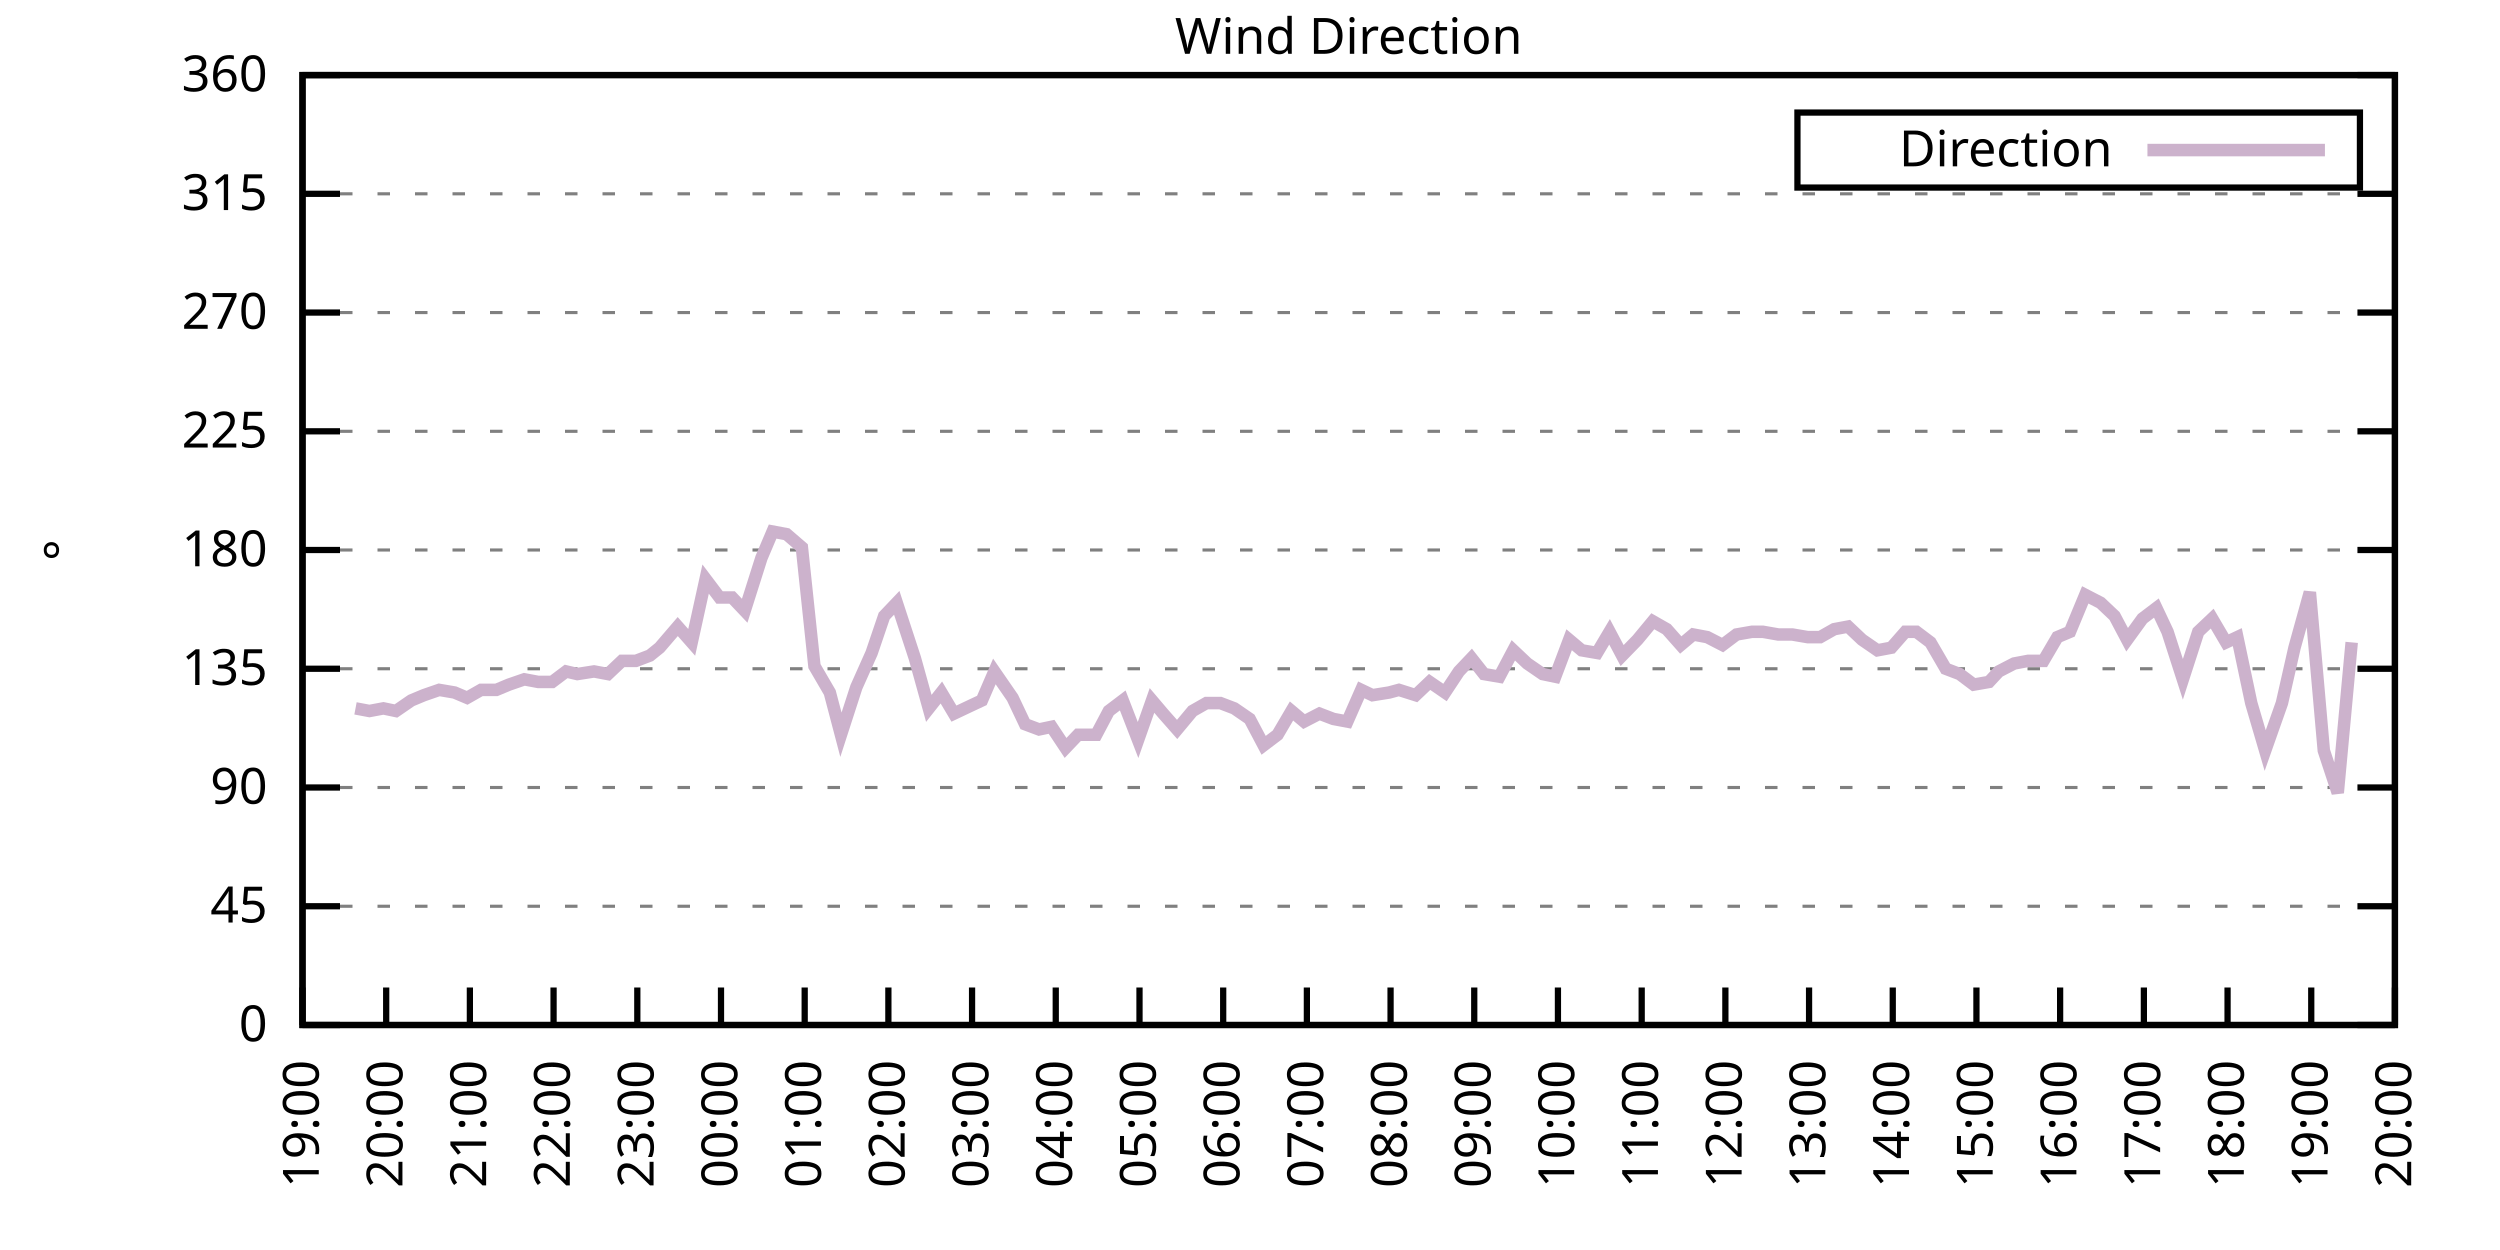
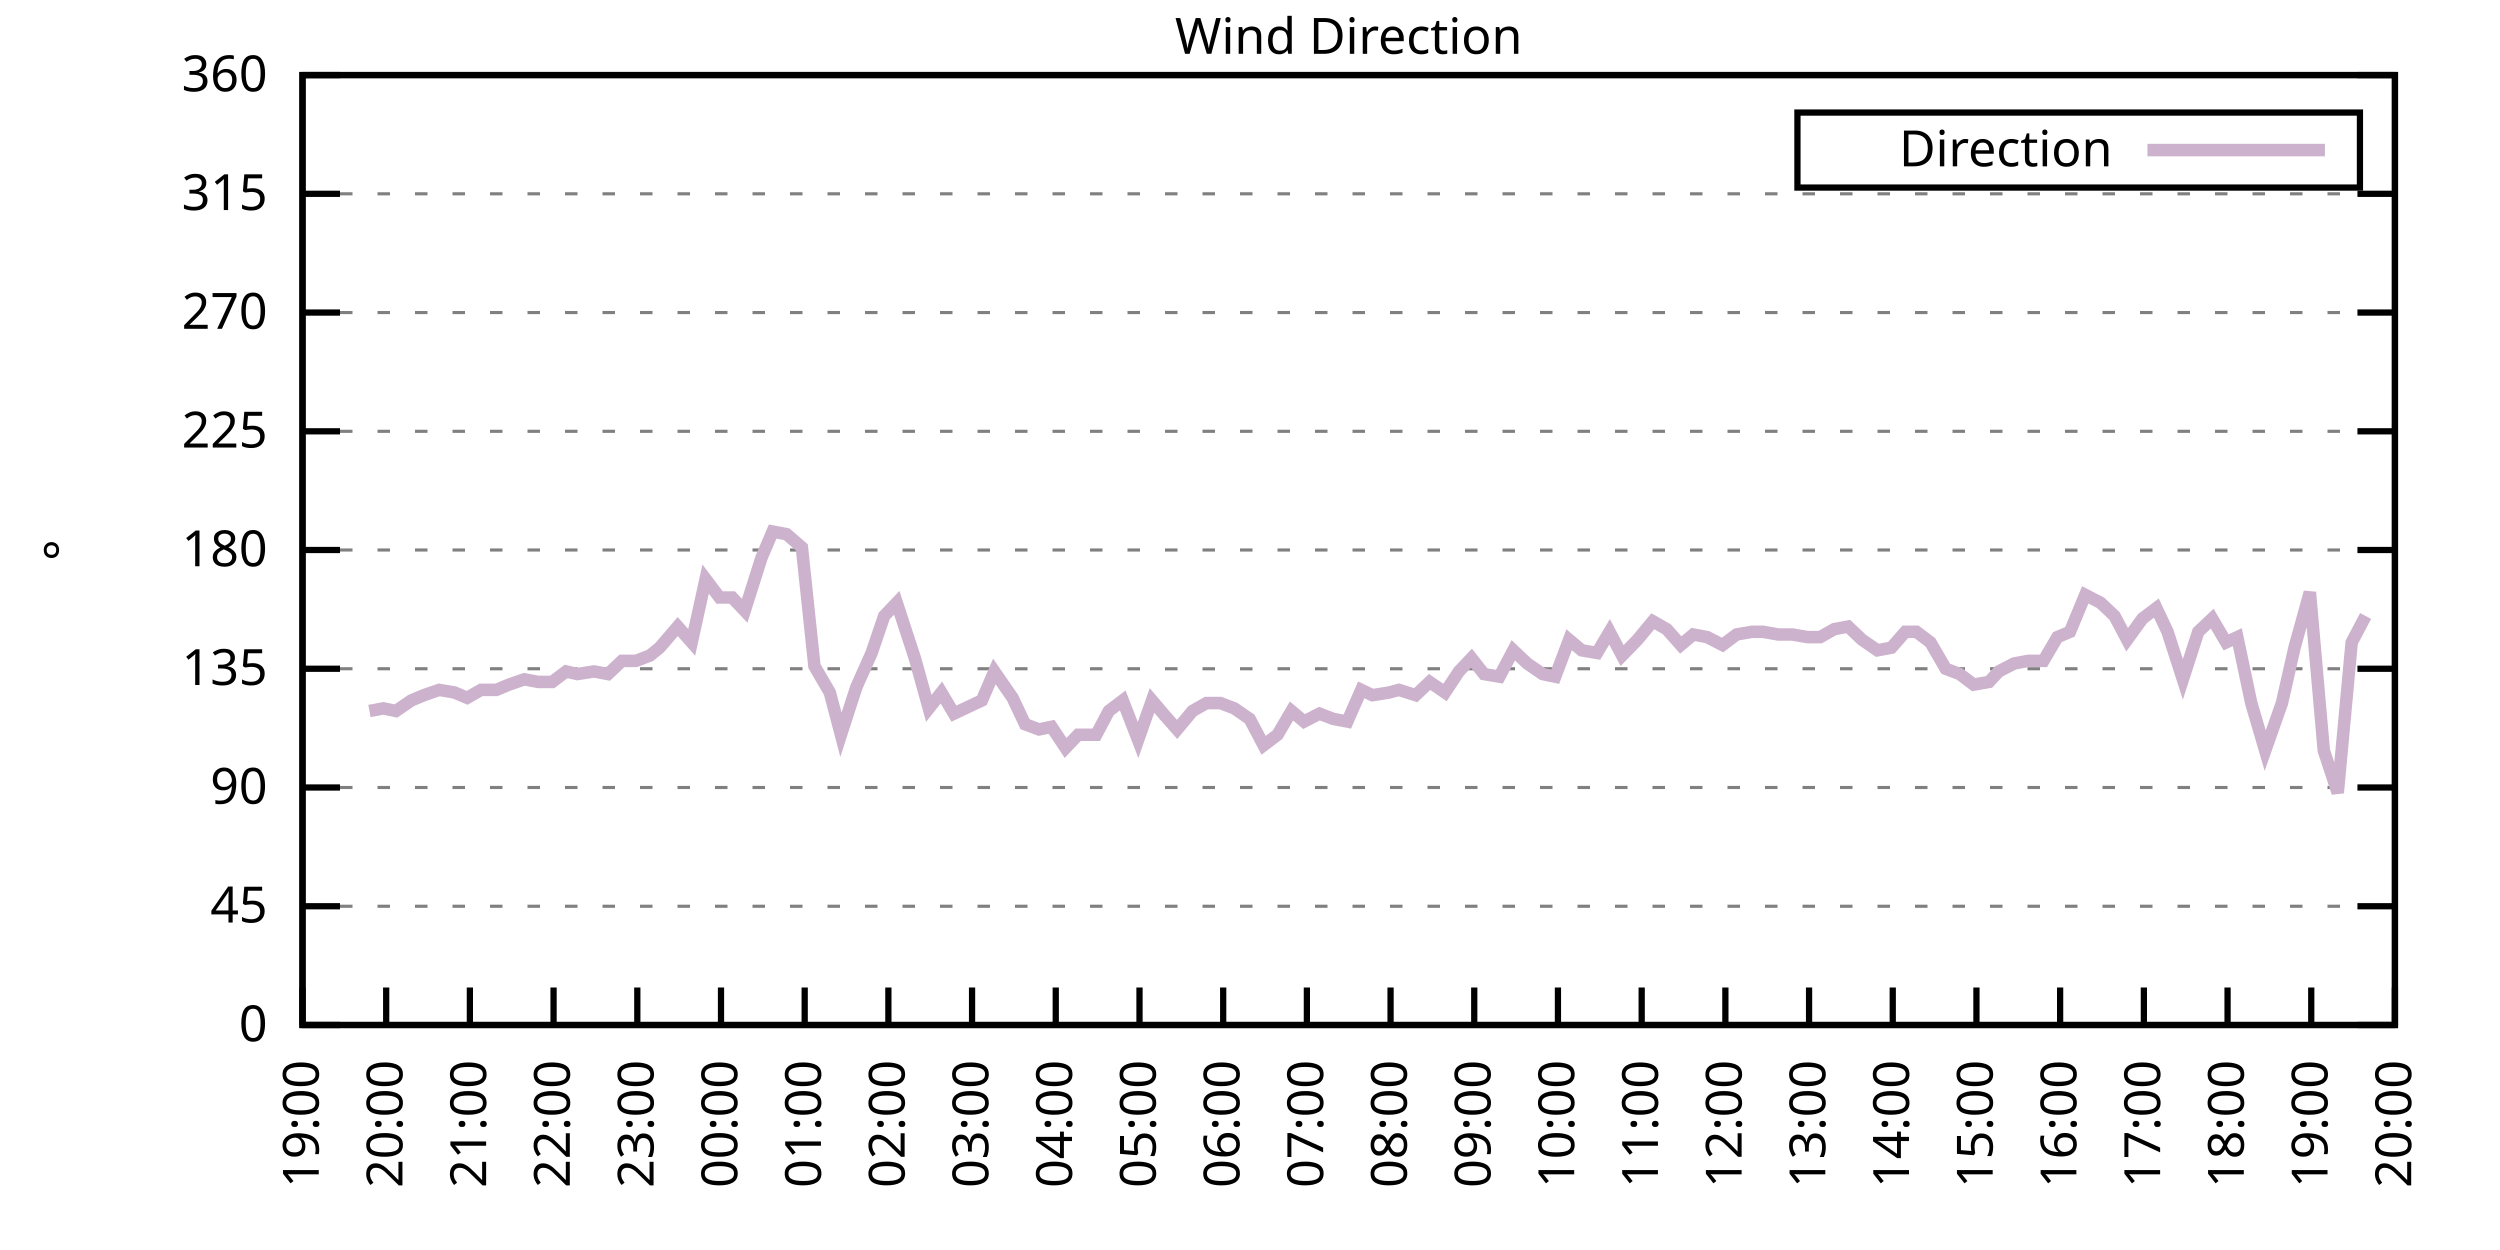
<svg xmlns="http://www.w3.org/2000/svg" xmlns:xlink="http://www.w3.org/1999/xlink" width="400" height="200" viewBox="0 0 400 200">
  <g id="gnuplot_canvas">
    <rect x="0" y="0" width="400" height="200" fill="none" />
    <defs>
      <circle id="gpDot" r="0.5" stroke-width="0.5" stroke="currentColor" />
      <path id="gpPt0" stroke-width="0.333" stroke="currentColor" d="M-1,0 h2 M0,-1 v2" />
      <path id="gpPt1" stroke-width="0.333" stroke="currentColor" d="M-1,-1 L1,1 M1,-1 L-1,1" />
      <path id="gpPt2" stroke-width="0.333" stroke="currentColor" d="M-1,0 L1,0 M0,-1 L0,1 M-1,-1 L1,1 M-1,1 L1,-1" />
      <rect id="gpPt3" stroke-width="0.333" stroke="currentColor" x="-1" y="-1" width="2" height="2" />
      <rect id="gpPt4" stroke-width="0.333" stroke="currentColor" fill="currentColor" x="-1" y="-1" width="2" height="2" />
      <circle id="gpPt5" stroke-width="0.333" stroke="currentColor" cx="0" cy="0" r="1" />
      <use xlink:href="#gpPt5" id="gpPt6" fill="currentColor" stroke="none" />
      <path id="gpPt7" stroke-width="0.333" stroke="currentColor" d="M0,-1.33 L-1.33,0.67 L1.33,0.67 z" />
      <use xlink:href="#gpPt7" id="gpPt8" fill="currentColor" stroke="none" />
      <use xlink:href="#gpPt7" id="gpPt9" stroke="currentColor" transform="rotate(180)" />
      <use xlink:href="#gpPt9" id="gpPt10" fill="currentColor" stroke="none" />
      <use xlink:href="#gpPt3" id="gpPt11" stroke="currentColor" transform="rotate(45)" />
      <use xlink:href="#gpPt11" id="gpPt12" fill="currentColor" stroke="none" />
      <path id="gpPt13" stroke-width="0.333" stroke="currentColor" d="M0,1.330 L1.265,0.411 L0.782,-1.067 L-0.782,-1.076 L-1.265,0.411 z" />
      <use xlink:href="#gpPt13" id="gpPt14" fill="currentColor" stroke="none" />
      <filter id="textbox" filterUnits="objectBoundingBox" x="0" y="0" height="1" width="1">
        <feFlood flood-color="white" flood-opacity="1" result="bgnd" />
        <feComposite in="SourceGraphic" in2="bgnd" operator="atop" />
      </filter>
      <filter id="greybox" filterUnits="objectBoundingBox" x="0" y="0" height="1" width="1">
        <feFlood flood-color="lightgrey" flood-opacity="1" result="grey" />
        <feComposite in="SourceGraphic" in2="grey" operator="atop" />
      </filter>
    </defs>
    <g fill="none" color="white" stroke="currentColor" stroke-width="1.00" stroke-linecap="butt" stroke-linejoin="miter">
</g>
    <g fill="none" color="black" stroke="currentColor" stroke-width="1.00" stroke-linecap="butt" stroke-linejoin="miter">
      <g stroke="none" shape-rendering="crispEdges">
        <polygon fill="rgb(255, 255, 255)" points="48.40,164.00 383.18,164.00 383.18,12.02 48.40,12.02 " />
      </g>
    </g>
    <g fill="none" color="black" stroke="currentColor" stroke-width="1.00" stroke-linecap="butt" stroke-linejoin="miter">
</g>
    <g fill="none" color="black" stroke="black" stroke-width="0.50" stroke-linecap="butt" stroke-linejoin="miter">
</g>
    <g fill="none" color="gray" stroke="currentColor" stroke-width="0.50" stroke-linecap="butt" stroke-linejoin="miter">
      <path stroke="gray" stroke-dasharray="2,4" class="gridline" d="M48.40,164.00 L383.19,164.00  " />
    </g>
    <g fill="none" color="gray" stroke="gray" stroke-width="1.00" stroke-linecap="butt" stroke-linejoin="miter">
</g>
    <g fill="none" color="black" stroke="currentColor" stroke-width="1.00" stroke-linecap="butt" stroke-linejoin="miter">
      <path stroke="black" d="M48.40,164.00 L54.40,164.00 M383.19,164.00 L377.19,164.00  " />
      <g transform="translate(42.80,166.60)" stroke="none" fill="black" font-family="Sans" font-size="8.00" text-anchor="end">
        <text>
          <tspan font-family="Sans"> 0</tspan>
        </text>
      </g>
    </g>
    <g fill="none" color="black" stroke="currentColor" stroke-width="1.00" stroke-linecap="butt" stroke-linejoin="miter">
</g>
    <g fill="none" color="black" stroke="black" stroke-width="0.50" stroke-linecap="butt" stroke-linejoin="miter">
</g>
    <g fill="none" color="gray" stroke="currentColor" stroke-width="0.50" stroke-linecap="butt" stroke-linejoin="miter">
      <path stroke="gray" stroke-dasharray="2,4" class="gridline" d="M48.40,145.00 L383.19,145.00  " />
    </g>
    <g fill="none" color="gray" stroke="gray" stroke-width="1.00" stroke-linecap="butt" stroke-linejoin="miter">
</g>
    <g fill="none" color="black" stroke="currentColor" stroke-width="1.00" stroke-linecap="butt" stroke-linejoin="miter">
      <path stroke="black" d="M48.40,145.00 L54.40,145.00 M383.19,145.00 L377.19,145.00  " />
      <g transform="translate(42.80,147.60)" stroke="none" fill="black" font-family="Sans" font-size="8.00" text-anchor="end">
        <text>
          <tspan font-family="Sans"> 45</tspan>
        </text>
      </g>
    </g>
    <g fill="none" color="black" stroke="currentColor" stroke-width="1.00" stroke-linecap="butt" stroke-linejoin="miter">
</g>
    <g fill="none" color="black" stroke="black" stroke-width="0.50" stroke-linecap="butt" stroke-linejoin="miter">
</g>
    <g fill="none" color="gray" stroke="currentColor" stroke-width="0.50" stroke-linecap="butt" stroke-linejoin="miter">
      <path stroke="gray" stroke-dasharray="2,4" class="gridline" d="M48.40,126.00 L383.19,126.00  " />
    </g>
    <g fill="none" color="gray" stroke="gray" stroke-width="1.00" stroke-linecap="butt" stroke-linejoin="miter">
</g>
    <g fill="none" color="black" stroke="currentColor" stroke-width="1.00" stroke-linecap="butt" stroke-linejoin="miter">
      <path stroke="black" d="M48.40,126.00 L54.40,126.00 M383.19,126.00 L377.19,126.00  " />
      <g transform="translate(42.80,128.60)" stroke="none" fill="black" font-family="Sans" font-size="8.00" text-anchor="end">
        <text>
          <tspan font-family="Sans"> 90</tspan>
        </text>
      </g>
    </g>
    <g fill="none" color="black" stroke="currentColor" stroke-width="1.00" stroke-linecap="butt" stroke-linejoin="miter">
</g>
    <g fill="none" color="black" stroke="black" stroke-width="0.50" stroke-linecap="butt" stroke-linejoin="miter">
</g>
    <g fill="none" color="gray" stroke="currentColor" stroke-width="0.50" stroke-linecap="butt" stroke-linejoin="miter">
      <path stroke="gray" stroke-dasharray="2,4" class="gridline" d="M48.40,107.00 L383.19,107.00  " />
    </g>
    <g fill="none" color="gray" stroke="gray" stroke-width="1.00" stroke-linecap="butt" stroke-linejoin="miter">
</g>
    <g fill="none" color="black" stroke="currentColor" stroke-width="1.00" stroke-linecap="butt" stroke-linejoin="miter">
      <path stroke="black" d="M48.40,107.00 L54.40,107.00 M383.19,107.00 L377.19,107.00  " />
      <g transform="translate(42.80,109.60)" stroke="none" fill="black" font-family="Sans" font-size="8.00" text-anchor="end">
        <text>
          <tspan font-family="Sans"> 135</tspan>
        </text>
      </g>
    </g>
    <g fill="none" color="black" stroke="currentColor" stroke-width="1.00" stroke-linecap="butt" stroke-linejoin="miter">
</g>
    <g fill="none" color="black" stroke="black" stroke-width="0.50" stroke-linecap="butt" stroke-linejoin="miter">
</g>
    <g fill="none" color="gray" stroke="currentColor" stroke-width="0.50" stroke-linecap="butt" stroke-linejoin="miter">
      <path stroke="gray" stroke-dasharray="2,4" class="gridline" d="M48.40,88.00 L383.19,88.00  " />
    </g>
    <g fill="none" color="gray" stroke="gray" stroke-width="1.00" stroke-linecap="butt" stroke-linejoin="miter">
</g>
    <g fill="none" color="black" stroke="currentColor" stroke-width="1.00" stroke-linecap="butt" stroke-linejoin="miter">
      <path stroke="black" d="M48.40,88.00 L54.40,88.00 M383.19,88.00 L377.19,88.00  " />
      <g transform="translate(42.80,90.60)" stroke="none" fill="black" font-family="Sans" font-size="8.00" text-anchor="end">
        <text>
          <tspan font-family="Sans"> 180</tspan>
        </text>
      </g>
    </g>
    <g fill="none" color="black" stroke="currentColor" stroke-width="1.00" stroke-linecap="butt" stroke-linejoin="miter">
</g>
    <g fill="none" color="black" stroke="black" stroke-width="0.50" stroke-linecap="butt" stroke-linejoin="miter">
</g>
    <g fill="none" color="gray" stroke="currentColor" stroke-width="0.50" stroke-linecap="butt" stroke-linejoin="miter">
      <path stroke="gray" stroke-dasharray="2,4" class="gridline" d="M48.40,69.01 L383.19,69.01  " />
    </g>
    <g fill="none" color="gray" stroke="gray" stroke-width="1.00" stroke-linecap="butt" stroke-linejoin="miter">
</g>
    <g fill="none" color="black" stroke="currentColor" stroke-width="1.00" stroke-linecap="butt" stroke-linejoin="miter">
      <path stroke="black" d="M48.40,69.01 L54.40,69.01 M383.19,69.01 L377.19,69.01  " />
      <g transform="translate(42.80,71.61)" stroke="none" fill="black" font-family="Sans" font-size="8.00" text-anchor="end">
        <text>
          <tspan font-family="Sans"> 225</tspan>
        </text>
      </g>
    </g>
    <g fill="none" color="black" stroke="currentColor" stroke-width="1.00" stroke-linecap="butt" stroke-linejoin="miter">
</g>
    <g fill="none" color="black" stroke="black" stroke-width="0.50" stroke-linecap="butt" stroke-linejoin="miter">
</g>
    <g fill="none" color="gray" stroke="currentColor" stroke-width="0.50" stroke-linecap="butt" stroke-linejoin="miter">
      <path stroke="gray" stroke-dasharray="2,4" class="gridline" d="M48.40,50.01 L383.19,50.01  " />
    </g>
    <g fill="none" color="gray" stroke="gray" stroke-width="1.00" stroke-linecap="butt" stroke-linejoin="miter">
</g>
    <g fill="none" color="black" stroke="currentColor" stroke-width="1.00" stroke-linecap="butt" stroke-linejoin="miter">
      <path stroke="black" d="M48.40,50.01 L54.40,50.01 M383.19,50.01 L377.19,50.01  " />
      <g transform="translate(42.80,52.61)" stroke="none" fill="black" font-family="Sans" font-size="8.00" text-anchor="end">
        <text>
          <tspan font-family="Sans"> 270</tspan>
        </text>
      </g>
    </g>
    <g fill="none" color="black" stroke="currentColor" stroke-width="1.00" stroke-linecap="butt" stroke-linejoin="miter">
</g>
    <g fill="none" color="black" stroke="black" stroke-width="0.50" stroke-linecap="butt" stroke-linejoin="miter">
</g>
    <g fill="none" color="gray" stroke="currentColor" stroke-width="0.50" stroke-linecap="butt" stroke-linejoin="miter">
      <path stroke="gray" stroke-dasharray="2,4" class="gridline" d="M48.40,31.01 L383.19,31.01  " />
    </g>
    <g fill="none" color="gray" stroke="gray" stroke-width="1.00" stroke-linecap="butt" stroke-linejoin="miter">
</g>
    <g fill="none" color="black" stroke="currentColor" stroke-width="1.00" stroke-linecap="butt" stroke-linejoin="miter">
      <path stroke="black" d="M48.40,31.01 L54.40,31.01 M383.19,31.01 L377.19,31.01  " />
      <g transform="translate(42.80,33.61)" stroke="none" fill="black" font-family="Sans" font-size="8.00" text-anchor="end">
        <text>
          <tspan font-family="Sans"> 315</tspan>
        </text>
      </g>
    </g>
    <g fill="none" color="black" stroke="currentColor" stroke-width="1.00" stroke-linecap="butt" stroke-linejoin="miter">
</g>
    <g fill="none" color="black" stroke="black" stroke-width="0.50" stroke-linecap="butt" stroke-linejoin="miter">
</g>
    <g fill="none" color="gray" stroke="currentColor" stroke-width="0.50" stroke-linecap="butt" stroke-linejoin="miter">
      <path stroke="gray" stroke-dasharray="2,4" class="gridline" d="M48.40,12.01 L383.19,12.01  " />
    </g>
    <g fill="none" color="gray" stroke="gray" stroke-width="1.00" stroke-linecap="butt" stroke-linejoin="miter">
</g>
    <g fill="none" color="black" stroke="currentColor" stroke-width="1.00" stroke-linecap="butt" stroke-linejoin="miter">
      <path stroke="black" d="M48.40,12.01 L54.40,12.01 M383.19,12.01 L377.19,12.01  " />
      <g transform="translate(42.80,14.61)" stroke="none" fill="black" font-family="Sans" font-size="8.00" text-anchor="end">
        <text>
          <tspan font-family="Sans"> 360</tspan>
        </text>
      </g>
    </g>
    <g fill="none" color="black" stroke="currentColor" stroke-width="1.00" stroke-linecap="butt" stroke-linejoin="miter">
      <path stroke="black" d="M48.40,164.00 L48.40,158.00  " />
      <g transform="translate(51.00,169.60) rotate(270.00)" stroke="none" fill="black" font-family="Sans" font-size="8.00" text-anchor="end">
        <text>
          <tspan font-family="Sans">19:00</tspan>
        </text>
      </g>
    </g>
    <g fill="none" color="black" stroke="currentColor" stroke-width="1.00" stroke-linecap="butt" stroke-linejoin="miter">
      <path stroke="black" d="M61.79,164.00 L61.79,158.00  " />
      <g transform="translate(64.39,169.60) rotate(270.00)" stroke="none" fill="black" font-family="Sans" font-size="8.00" text-anchor="end">
        <text>
          <tspan font-family="Sans">20:00</tspan>
        </text>
      </g>
    </g>
    <g fill="none" color="black" stroke="currentColor" stroke-width="1.00" stroke-linecap="butt" stroke-linejoin="miter">
      <path stroke="black" d="M75.18,164.00 L75.18,158.00  " />
      <g transform="translate(77.78,169.60) rotate(270.00)" stroke="none" fill="black" font-family="Sans" font-size="8.00" text-anchor="end">
        <text>
          <tspan font-family="Sans">21:00</tspan>
        </text>
      </g>
    </g>
    <g fill="none" color="black" stroke="currentColor" stroke-width="1.00" stroke-linecap="butt" stroke-linejoin="miter">
      <path stroke="black" d="M88.57,164.00 L88.57,158.00  " />
      <g transform="translate(91.17,169.60) rotate(270.00)" stroke="none" fill="black" font-family="Sans" font-size="8.00" text-anchor="end">
        <text>
          <tspan font-family="Sans">22:00</tspan>
        </text>
      </g>
    </g>
    <g fill="none" color="black" stroke="currentColor" stroke-width="1.00" stroke-linecap="butt" stroke-linejoin="miter">
      <path stroke="black" d="M101.97,164.00 L101.97,158.00  " />
      <g transform="translate(104.57,169.60) rotate(270.00)" stroke="none" fill="black" font-family="Sans" font-size="8.00" text-anchor="end">
        <text>
          <tspan font-family="Sans">23:00</tspan>
        </text>
      </g>
    </g>
    <g fill="none" color="black" stroke="currentColor" stroke-width="1.00" stroke-linecap="butt" stroke-linejoin="miter">
      <path stroke="black" d="M115.36,164.00 L115.36,158.00  " />
      <g transform="translate(117.96,169.60) rotate(270.00)" stroke="none" fill="black" font-family="Sans" font-size="8.00" text-anchor="end">
        <text>
          <tspan font-family="Sans">00:00</tspan>
        </text>
      </g>
    </g>
    <g fill="none" color="black" stroke="currentColor" stroke-width="1.00" stroke-linecap="butt" stroke-linejoin="miter">
      <path stroke="black" d="M128.75,164.00 L128.75,158.00  " />
      <g transform="translate(131.35,169.60) rotate(270.00)" stroke="none" fill="black" font-family="Sans" font-size="8.00" text-anchor="end">
        <text>
          <tspan font-family="Sans">01:00</tspan>
        </text>
      </g>
    </g>
    <g fill="none" color="black" stroke="currentColor" stroke-width="1.00" stroke-linecap="butt" stroke-linejoin="miter">
      <path stroke="black" d="M142.14,164.00 L142.14,158.00  " />
      <g transform="translate(144.74,169.60) rotate(270.00)" stroke="none" fill="black" font-family="Sans" font-size="8.00" text-anchor="end">
        <text>
          <tspan font-family="Sans">02:00</tspan>
        </text>
      </g>
    </g>
    <g fill="none" color="black" stroke="currentColor" stroke-width="1.00" stroke-linecap="butt" stroke-linejoin="miter">
      <path stroke="black" d="M155.53,164.00 L155.53,158.00  " />
      <g transform="translate(158.13,169.60) rotate(270.00)" stroke="none" fill="black" font-family="Sans" font-size="8.00" text-anchor="end">
        <text>
          <tspan font-family="Sans">03:00</tspan>
        </text>
      </g>
    </g>
    <g fill="none" color="black" stroke="currentColor" stroke-width="1.00" stroke-linecap="butt" stroke-linejoin="miter">
      <path stroke="black" d="M168.92,164.00 L168.92,158.00  " />
      <g transform="translate(171.52,169.60) rotate(270.00)" stroke="none" fill="black" font-family="Sans" font-size="8.00" text-anchor="end">
        <text>
          <tspan font-family="Sans">04:00</tspan>
        </text>
      </g>
    </g>
    <g fill="none" color="black" stroke="currentColor" stroke-width="1.00" stroke-linecap="butt" stroke-linejoin="miter">
      <path stroke="black" d="M182.32,164.00 L182.32,158.00  " />
      <g transform="translate(184.92,169.60) rotate(270.00)" stroke="none" fill="black" font-family="Sans" font-size="8.00" text-anchor="end">
        <text>
          <tspan font-family="Sans">05:00</tspan>
        </text>
      </g>
    </g>
    <g fill="none" color="black" stroke="currentColor" stroke-width="1.00" stroke-linecap="butt" stroke-linejoin="miter">
      <path stroke="black" d="M195.71,164.00 L195.71,158.00  " />
      <g transform="translate(198.31,169.60) rotate(270.00)" stroke="none" fill="black" font-family="Sans" font-size="8.00" text-anchor="end">
        <text>
          <tspan font-family="Sans">06:00</tspan>
        </text>
      </g>
    </g>
    <g fill="none" color="black" stroke="currentColor" stroke-width="1.00" stroke-linecap="butt" stroke-linejoin="miter">
      <path stroke="black" d="M209.10,164.00 L209.10,158.00  " />
      <g transform="translate(211.70,169.60) rotate(270.00)" stroke="none" fill="black" font-family="Sans" font-size="8.00" text-anchor="end">
        <text>
          <tspan font-family="Sans">07:00</tspan>
        </text>
      </g>
    </g>
    <g fill="none" color="black" stroke="currentColor" stroke-width="1.00" stroke-linecap="butt" stroke-linejoin="miter">
      <path stroke="black" d="M222.49,164.00 L222.49,158.00  " />
      <g transform="translate(225.09,169.60) rotate(270.00)" stroke="none" fill="black" font-family="Sans" font-size="8.00" text-anchor="end">
        <text>
          <tspan font-family="Sans">08:00</tspan>
        </text>
      </g>
    </g>
    <g fill="none" color="black" stroke="currentColor" stroke-width="1.00" stroke-linecap="butt" stroke-linejoin="miter">
      <path stroke="black" d="M235.88,164.00 L235.88,158.00  " />
      <g transform="translate(238.48,169.60) rotate(270.00)" stroke="none" fill="black" font-family="Sans" font-size="8.00" text-anchor="end">
        <text>
          <tspan font-family="Sans">09:00</tspan>
        </text>
      </g>
    </g>
    <g fill="none" color="black" stroke="currentColor" stroke-width="1.00" stroke-linecap="butt" stroke-linejoin="miter">
      <path stroke="black" d="M249.27,164.00 L249.27,158.00  " />
      <g transform="translate(251.87,169.60) rotate(270.00)" stroke="none" fill="black" font-family="Sans" font-size="8.00" text-anchor="end">
        <text>
          <tspan font-family="Sans">10:00</tspan>
        </text>
      </g>
    </g>
    <g fill="none" color="black" stroke="currentColor" stroke-width="1.00" stroke-linecap="butt" stroke-linejoin="miter">
      <path stroke="black" d="M262.67,164.00 L262.67,158.00  " />
      <g transform="translate(265.27,169.60) rotate(270.00)" stroke="none" fill="black" font-family="Sans" font-size="8.00" text-anchor="end">
        <text>
          <tspan font-family="Sans">11:00</tspan>
        </text>
      </g>
    </g>
    <g fill="none" color="black" stroke="currentColor" stroke-width="1.00" stroke-linecap="butt" stroke-linejoin="miter">
      <path stroke="black" d="M276.06,164.00 L276.06,158.00  " />
      <g transform="translate(278.66,169.60) rotate(270.00)" stroke="none" fill="black" font-family="Sans" font-size="8.00" text-anchor="end">
        <text>
          <tspan font-family="Sans">12:00</tspan>
        </text>
      </g>
    </g>
    <g fill="none" color="black" stroke="currentColor" stroke-width="1.00" stroke-linecap="butt" stroke-linejoin="miter">
      <path stroke="black" d="M289.45,164.00 L289.45,158.00  " />
      <g transform="translate(292.05,169.60) rotate(270.00)" stroke="none" fill="black" font-family="Sans" font-size="8.00" text-anchor="end">
        <text>
          <tspan font-family="Sans">13:00</tspan>
        </text>
      </g>
    </g>
    <g fill="none" color="black" stroke="currentColor" stroke-width="1.00" stroke-linecap="butt" stroke-linejoin="miter">
      <path stroke="black" d="M302.84,164.00 L302.84,158.00  " />
      <g transform="translate(305.44,169.60) rotate(270.00)" stroke="none" fill="black" font-family="Sans" font-size="8.00" text-anchor="end">
        <text>
          <tspan font-family="Sans">14:00</tspan>
        </text>
      </g>
    </g>
    <g fill="none" color="black" stroke="currentColor" stroke-width="1.00" stroke-linecap="butt" stroke-linejoin="miter">
      <path stroke="black" d="M316.23,164.00 L316.23,158.00  " />
      <g transform="translate(318.83,169.60) rotate(270.00)" stroke="none" fill="black" font-family="Sans" font-size="8.00" text-anchor="end">
        <text>
          <tspan font-family="Sans">15:00</tspan>
        </text>
      </g>
    </g>
    <g fill="none" color="black" stroke="currentColor" stroke-width="1.00" stroke-linecap="butt" stroke-linejoin="miter">
      <path stroke="black" d="M329.62,164.00 L329.62,158.00  " />
      <g transform="translate(332.22,169.60) rotate(270.00)" stroke="none" fill="black" font-family="Sans" font-size="8.00" text-anchor="end">
        <text>
          <tspan font-family="Sans">16:00</tspan>
        </text>
      </g>
    </g>
    <g fill="none" color="black" stroke="currentColor" stroke-width="1.00" stroke-linecap="butt" stroke-linejoin="miter">
      <path stroke="black" d="M343.02,164.00 L343.02,158.00  " />
      <g transform="translate(345.62,169.60) rotate(270.00)" stroke="none" fill="black" font-family="Sans" font-size="8.00" text-anchor="end">
        <text>
          <tspan font-family="Sans">17:00</tspan>
        </text>
      </g>
    </g>
    <g fill="none" color="black" stroke="currentColor" stroke-width="1.00" stroke-linecap="butt" stroke-linejoin="miter">
      <path stroke="black" d="M356.41,164.00 L356.41,158.00  " />
      <g transform="translate(359.01,169.60) rotate(270.00)" stroke="none" fill="black" font-family="Sans" font-size="8.00" text-anchor="end">
        <text>
          <tspan font-family="Sans">18:00</tspan>
        </text>
      </g>
    </g>
    <g fill="none" color="black" stroke="currentColor" stroke-width="1.00" stroke-linecap="butt" stroke-linejoin="miter">
      <path stroke="black" d="M369.80,164.00 L369.80,158.00  " />
      <g transform="translate(372.40,169.60) rotate(270.00)" stroke="none" fill="black" font-family="Sans" font-size="8.00" text-anchor="end">
        <text>
          <tspan font-family="Sans">19:00</tspan>
        </text>
      </g>
    </g>
    <g fill="none" color="black" stroke="currentColor" stroke-width="1.00" stroke-linecap="butt" stroke-linejoin="miter">
      <path stroke="black" d="M383.19,164.00 L383.19,158.00  " />
      <g transform="translate(385.79,169.60) rotate(270.00)" stroke="none" fill="black" font-family="Sans" font-size="8.00" text-anchor="end">
        <text>
          <tspan font-family="Sans">20:00</tspan>
        </text>
      </g>
    </g>
    <g fill="none" color="black" stroke="currentColor" stroke-width="1.00" stroke-linecap="butt" stroke-linejoin="miter">
</g>
    <g fill="none" color="black" stroke="currentColor" stroke-width="1.00" stroke-linecap="butt" stroke-linejoin="miter">
      <path stroke="black" d="M48.40,12.01 L48.40,164.00 L383.19,164.00 L383.19,12.01 L48.40,12.01 Z  " />
    </g>
    <g fill="none" color="black" stroke="currentColor" stroke-width="1.00" stroke-linecap="butt" stroke-linejoin="miter">
</g>
    <g fill="none" color="black" stroke="currentColor" stroke-width="1.00" stroke-linecap="butt" stroke-linejoin="miter">
      <path stroke="black" d="M287.59,30.01 L287.59,18.01 L377.59,18.01 L377.59,30.01 L287.59,30.01 Z  " />
    </g>
    <g id="Wind_direction_plot_1">
      <g fill="none" color="white" stroke="black" stroke-width="2.00" stroke-linecap="butt" stroke-linejoin="miter">
</g>
      <g fill="none" color="black" stroke="currentColor" stroke-width="2.00" stroke-linecap="butt" stroke-linejoin="miter">
        <g transform="translate(337.99,26.61)" stroke="none" fill="black" font-family="Sans" font-size="8.00" text-anchor="end">
          <text>
            <tspan font-family="Sans">Direction</tspan>
          </text>
        </g>
      </g>
      <g fill="none" color="black" stroke="currentColor" stroke-width="2.00" stroke-linecap="butt" stroke-linejoin="miter">
-         <path stroke="rgb(204, 178, 204)" d="M343.59,24.01 L371.99,24.01 M56.88,113.34 L59.11,113.76 L61.35,113.34 L63.35,113.76 L65.81,112.07 L67.82,111.23   L70.27,110.38 L72.73,110.80 L74.74,111.65 L76.97,110.38 L79.42,110.38 L81.43,109.54 L83.89,108.69 L86.12,109.11   L88.35,109.11 L90.58,107.43 L92.37,107.85 L95.05,107.43 L97.28,107.85 L99.51,105.74 L101.74,105.74 L103.98,104.89   L105.54,103.63 L108.44,100.25 L110.67,102.78 L112.90,92.65 L115.13,95.60 L117.14,95.60 L119.15,97.72 L121.83,89.27   L123.62,85.05 L125.85,85.47 L128.30,87.58 L130.31,106.58 L132.77,110.80 L134.55,117.56 L137.01,109.96 L139.46,104.47   L141.47,98.56 L143.48,96.45 L146.38,105.31 L148.61,113.34 L150.62,110.80 L152.63,114.18 L155.31,112.91 L157.10,112.07   L159.10,107.43 L162.01,111.65 L164.01,115.87 L166.25,116.71 L168.25,116.29 L170.49,119.67 L172.50,117.56 L175.40,117.56   L177.41,113.76 L179.64,112.07 L182.09,118.40 L184.32,112.07 L186.11,114.18 L188.34,116.71 L190.80,113.76 L193.03,112.49   L195.26,112.49 L197.49,113.34 L199.95,115.03 L202.18,119.25 L204.41,117.56 L206.64,113.76 L208.65,115.45 L211.11,114.18   L213.34,115.03 L215.57,115.45 L217.80,110.38 L219.59,111.23 L222.27,110.80 L223.83,110.38 L226.51,111.23 L228.74,109.11   L231.20,110.80 L233.43,107.43 L235.44,105.31 L237.44,107.85 L239.90,108.27 L242.13,104.05 L244.36,106.16 L246.82,107.85   L248.83,108.27 L251.06,102.36 L253.07,104.05 L255.52,104.47 L257.53,101.09 L259.54,104.89 L262.00,102.36 L264.45,99.40   L266.68,100.67 L268.92,103.20 L270.92,101.52 L273.16,101.94 L275.61,103.20 L277.84,101.52 L280.30,101.09 L282.08,101.09   L284.54,101.52 L286.77,101.52 L289.23,101.94 L291.23,101.94 L293.47,100.67 L295.70,100.25 L297.93,102.36 L300.39,104.05   L302.62,103.63 L304.85,101.09 L306.63,101.09 L308.87,102.78 L311.32,107.00 L313.55,107.85 L315.79,109.54 L318.24,109.11   L319.80,107.43 L322.26,106.16 L324.49,105.74 L326.95,105.74 L329.18,101.94 L331.19,101.09 L333.64,95.18 L336.10,96.45   L338.33,98.56 L340.34,102.36 L342.79,98.98 L345.02,97.29 L346.81,101.09 L349.26,108.69 L351.72,101.09 L353.95,98.98   L356.18,102.78 L357.97,101.94 L360.20,112.49 L362.43,120.09 L365.11,112.49 L367.12,103.63 L369.58,94.76 L371.81,120.09   L374.04,126.85 L376.27,102.78  " />
+         <path stroke="rgb(204, 178, 204)" d="M343.59,24.01 L371.99,24.01 M59.11,113.76 L61.35,113.34 L63.35,113.76 L65.81,112.07 L67.82,111.23 L70.27,110.38   L72.73,110.80 L74.74,111.65 L76.97,110.38 L79.42,110.38 L81.43,109.54 L83.89,108.69 L86.12,109.11 L88.35,109.11   L90.58,107.43 L92.37,107.85 L95.05,107.43 L97.28,107.85 L99.51,105.74 L101.74,105.74 L103.98,104.89 L105.54,103.63   L108.44,100.25 L110.67,102.78 L112.90,92.65 L115.13,95.60 L117.14,95.60 L119.15,97.72 L121.83,89.27 L123.62,85.05   L125.85,85.47 L128.30,87.58 L130.31,106.58 L132.77,110.80 L134.55,117.56 L137.01,109.96 L139.46,104.47 L141.47,98.56   L143.48,96.45 L146.38,105.31 L148.61,113.34 L150.62,110.80 L152.63,114.18 L155.31,112.91 L157.10,112.07 L159.10,107.43   L162.01,111.65 L164.01,115.87 L166.25,116.71 L168.25,116.29 L170.49,119.67 L172.50,117.56 L175.40,117.56 L177.41,113.76   L179.64,112.07 L182.09,118.40 L184.32,112.07 L186.11,114.18 L188.34,116.71 L190.80,113.76 L193.03,112.49 L195.26,112.49   L197.49,113.34 L199.95,115.03 L202.18,119.25 L204.41,117.56 L206.64,113.76 L208.65,115.45 L211.11,114.18 L213.34,115.03   L215.57,115.45 L217.80,110.38 L219.59,111.23 L222.27,110.80 L223.83,110.38 L226.51,111.23 L228.74,109.11 L231.20,110.80   L233.43,107.43 L235.44,105.31 L237.44,107.85 L239.90,108.27 L242.13,104.05 L244.36,106.16 L246.82,107.85 L248.83,108.27   L251.06,102.36 L253.07,104.05 L255.52,104.47 L257.53,101.09 L259.54,104.89 L262.00,102.36 L264.45,99.40 L266.68,100.67   L268.92,103.20 L270.92,101.52 L273.16,101.94 L275.61,103.20 L277.84,101.52 L280.30,101.09 L282.08,101.09 L284.54,101.52   L286.77,101.52 L289.23,101.94 L291.23,101.94 L293.47,100.67 L295.70,100.25 L297.93,102.36 L300.39,104.05 L302.62,103.63   L304.85,101.09 L306.63,101.09 L308.87,102.78 L311.32,107.00 L313.55,107.85 L315.79,109.54 L318.24,109.11 L319.80,107.43   L322.26,106.16 L324.49,105.74 L326.95,105.74 L329.18,101.94 L331.19,101.09 L333.64,95.18 L336.10,96.45 L338.33,98.56   L340.34,102.36 L342.79,98.98 L345.02,97.29 L346.81,101.09 L349.26,108.69 L351.72,101.09 L353.95,98.98 L356.18,102.78   L357.97,101.94 L360.20,112.49 L362.43,120.09 L365.11,112.49 L367.12,103.63 L369.58,94.76 L371.81,120.09 L374.04,126.85   L376.27,102.78 L378.50,98.56  " />
      </g>
    </g>
    <g fill="none" color="black" stroke="currentColor" stroke-width="2.00" stroke-linecap="butt" stroke-linejoin="miter">
</g>
    <g fill="none" color="black" stroke="black" stroke-width="1.00" stroke-linecap="butt" stroke-linejoin="miter">
</g>
    <g fill="none" color="black" stroke="currentColor" stroke-width="1.00" stroke-linecap="butt" stroke-linejoin="miter">
      <path stroke="black" d="M48.40,12.01 L48.40,164.00 L383.19,164.00 L383.19,12.01 L48.40,12.01 Z  " />
      <g transform="translate(12.80,88.01) rotate(270.00)" stroke="none" fill="black" font-family="Sans" font-size="8.00" text-anchor="middle">
        <text>
          <tspan font-family="Sans">°</tspan>
        </text>
      </g>
    </g>
    <g fill="none" color="black" stroke="currentColor" stroke-width="1.00" stroke-linecap="butt" stroke-linejoin="miter">
</g>
    <g fill="none" color="black" stroke="currentColor" stroke-width="1.00" stroke-linecap="butt" stroke-linejoin="miter">
      <g transform="translate(215.79,8.61)" stroke="none" fill="black" font-family="Sans" font-size="8.00" text-anchor="middle">
        <text>
          <tspan font-family="Sans">Wind Direction</tspan>
        </text>
      </g>
    </g>
    <g fill="none" color="black" stroke="currentColor" stroke-width="1.00" stroke-linecap="butt" stroke-linejoin="miter">
</g>
  </g>
</svg>
